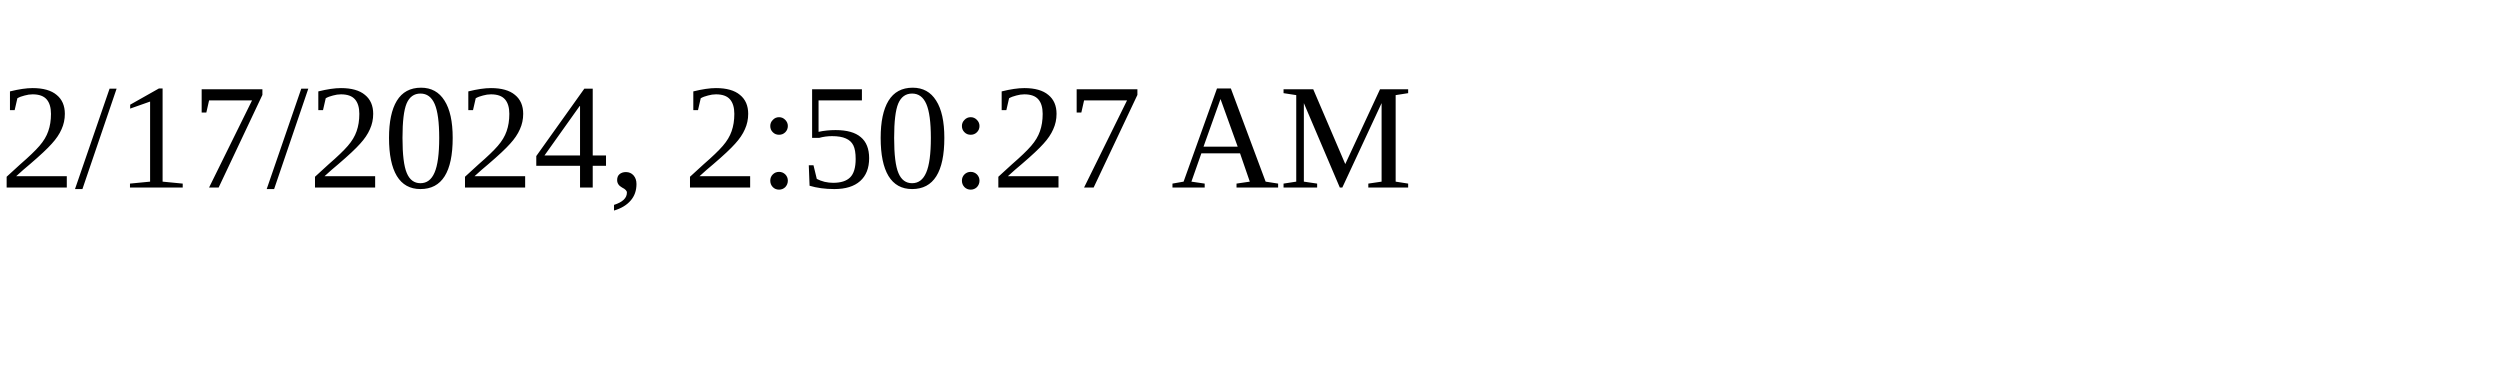
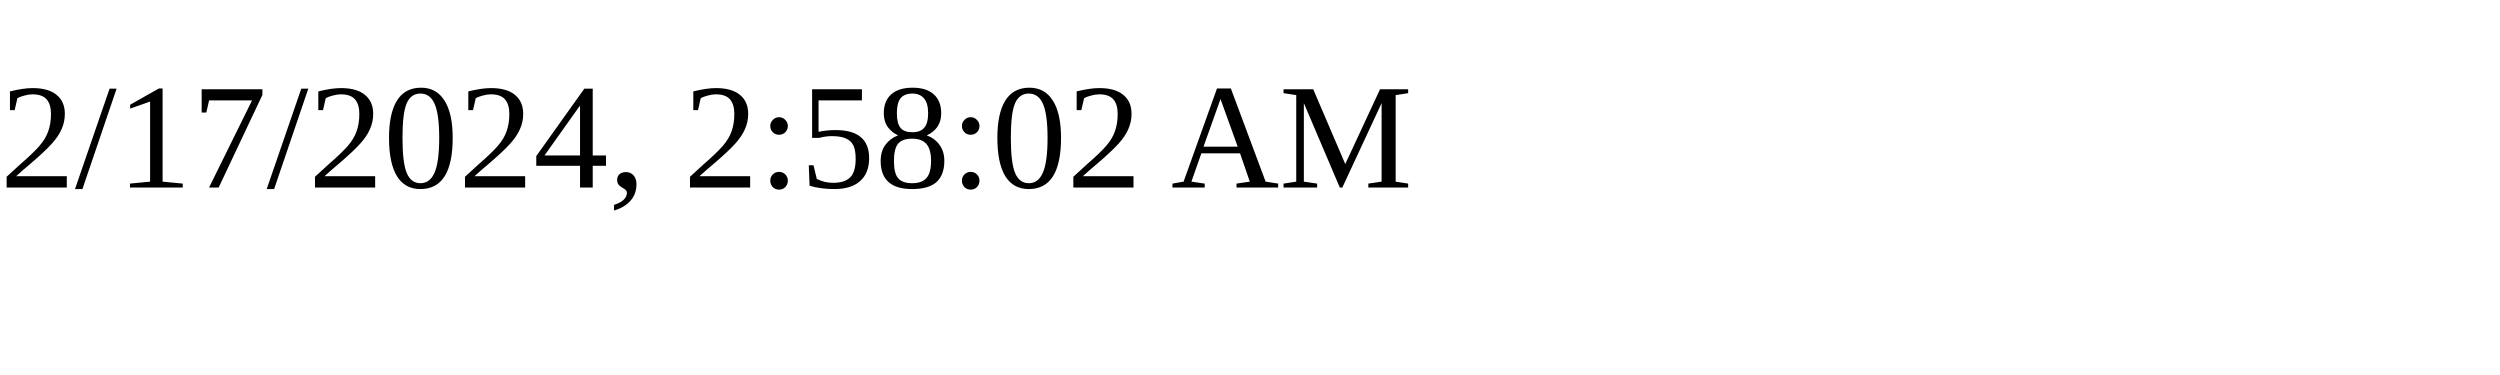
<svg xmlns="http://www.w3.org/2000/svg" height="30" width="200">
-   <text x="0" y="15">2/17/2024, 2:50:27 AM</text>
+   <text x="0" y="15">2/17/2024, 2:58:02 AM</text>
</svg>
